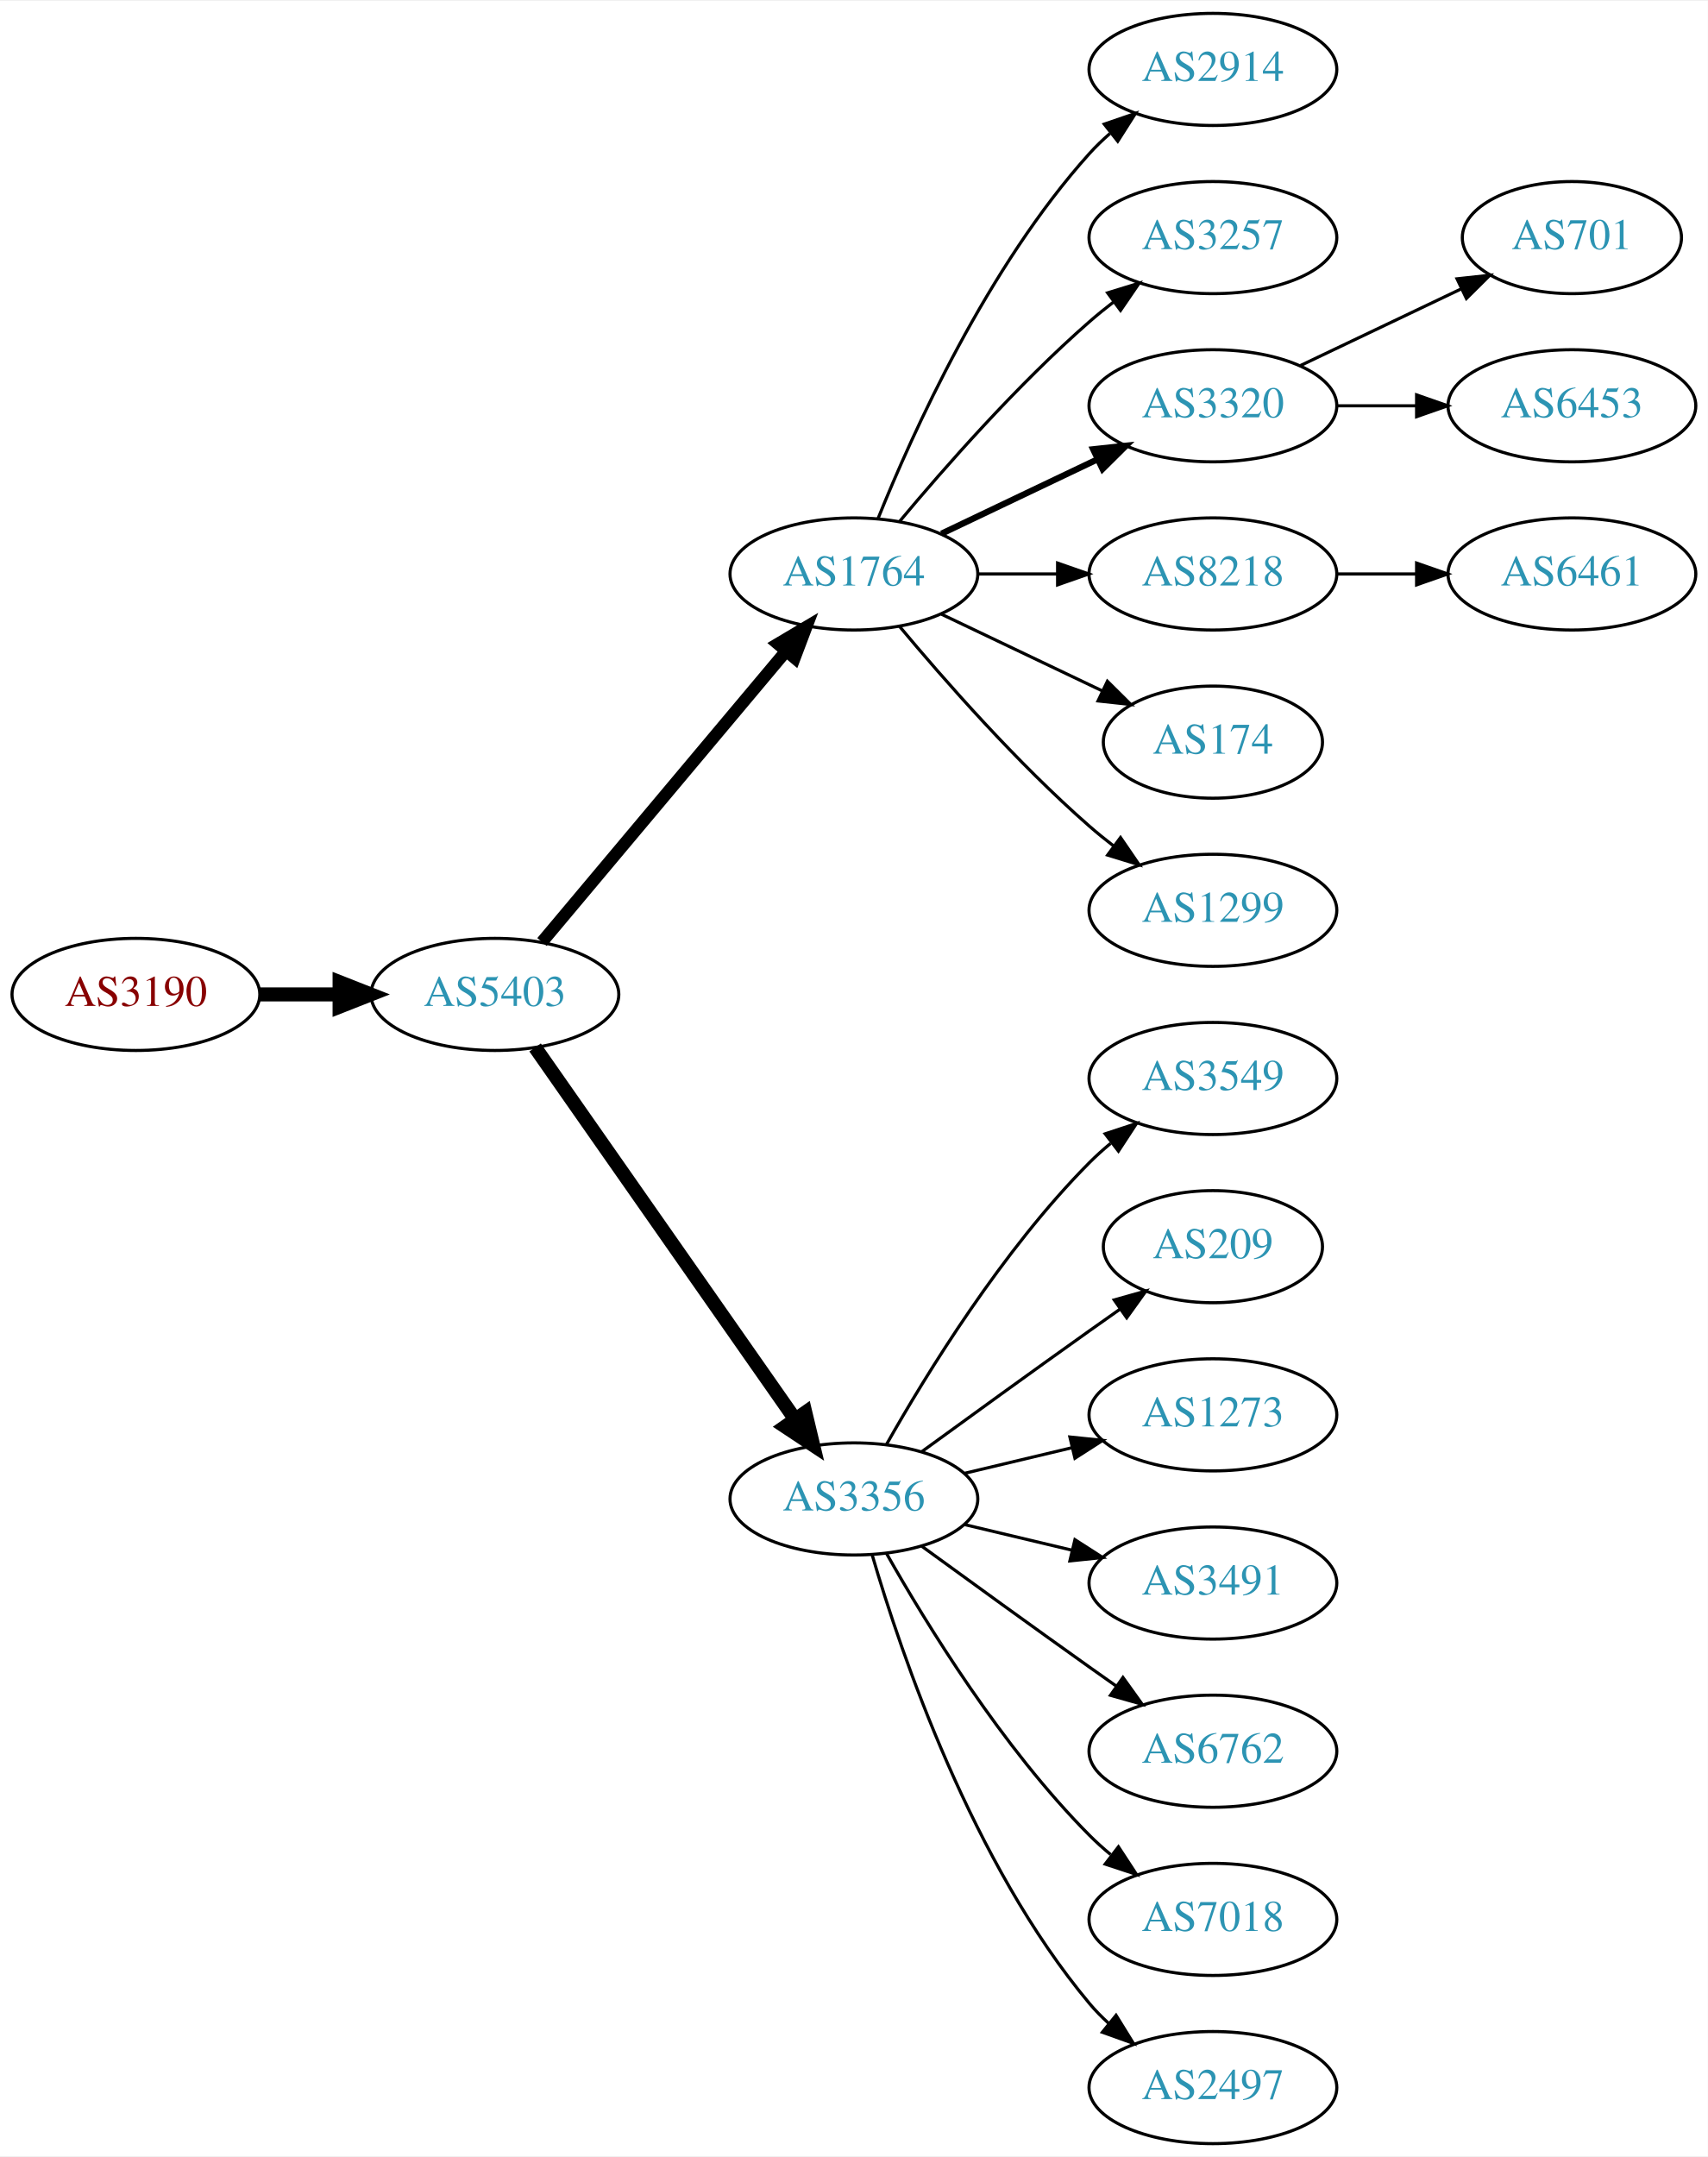
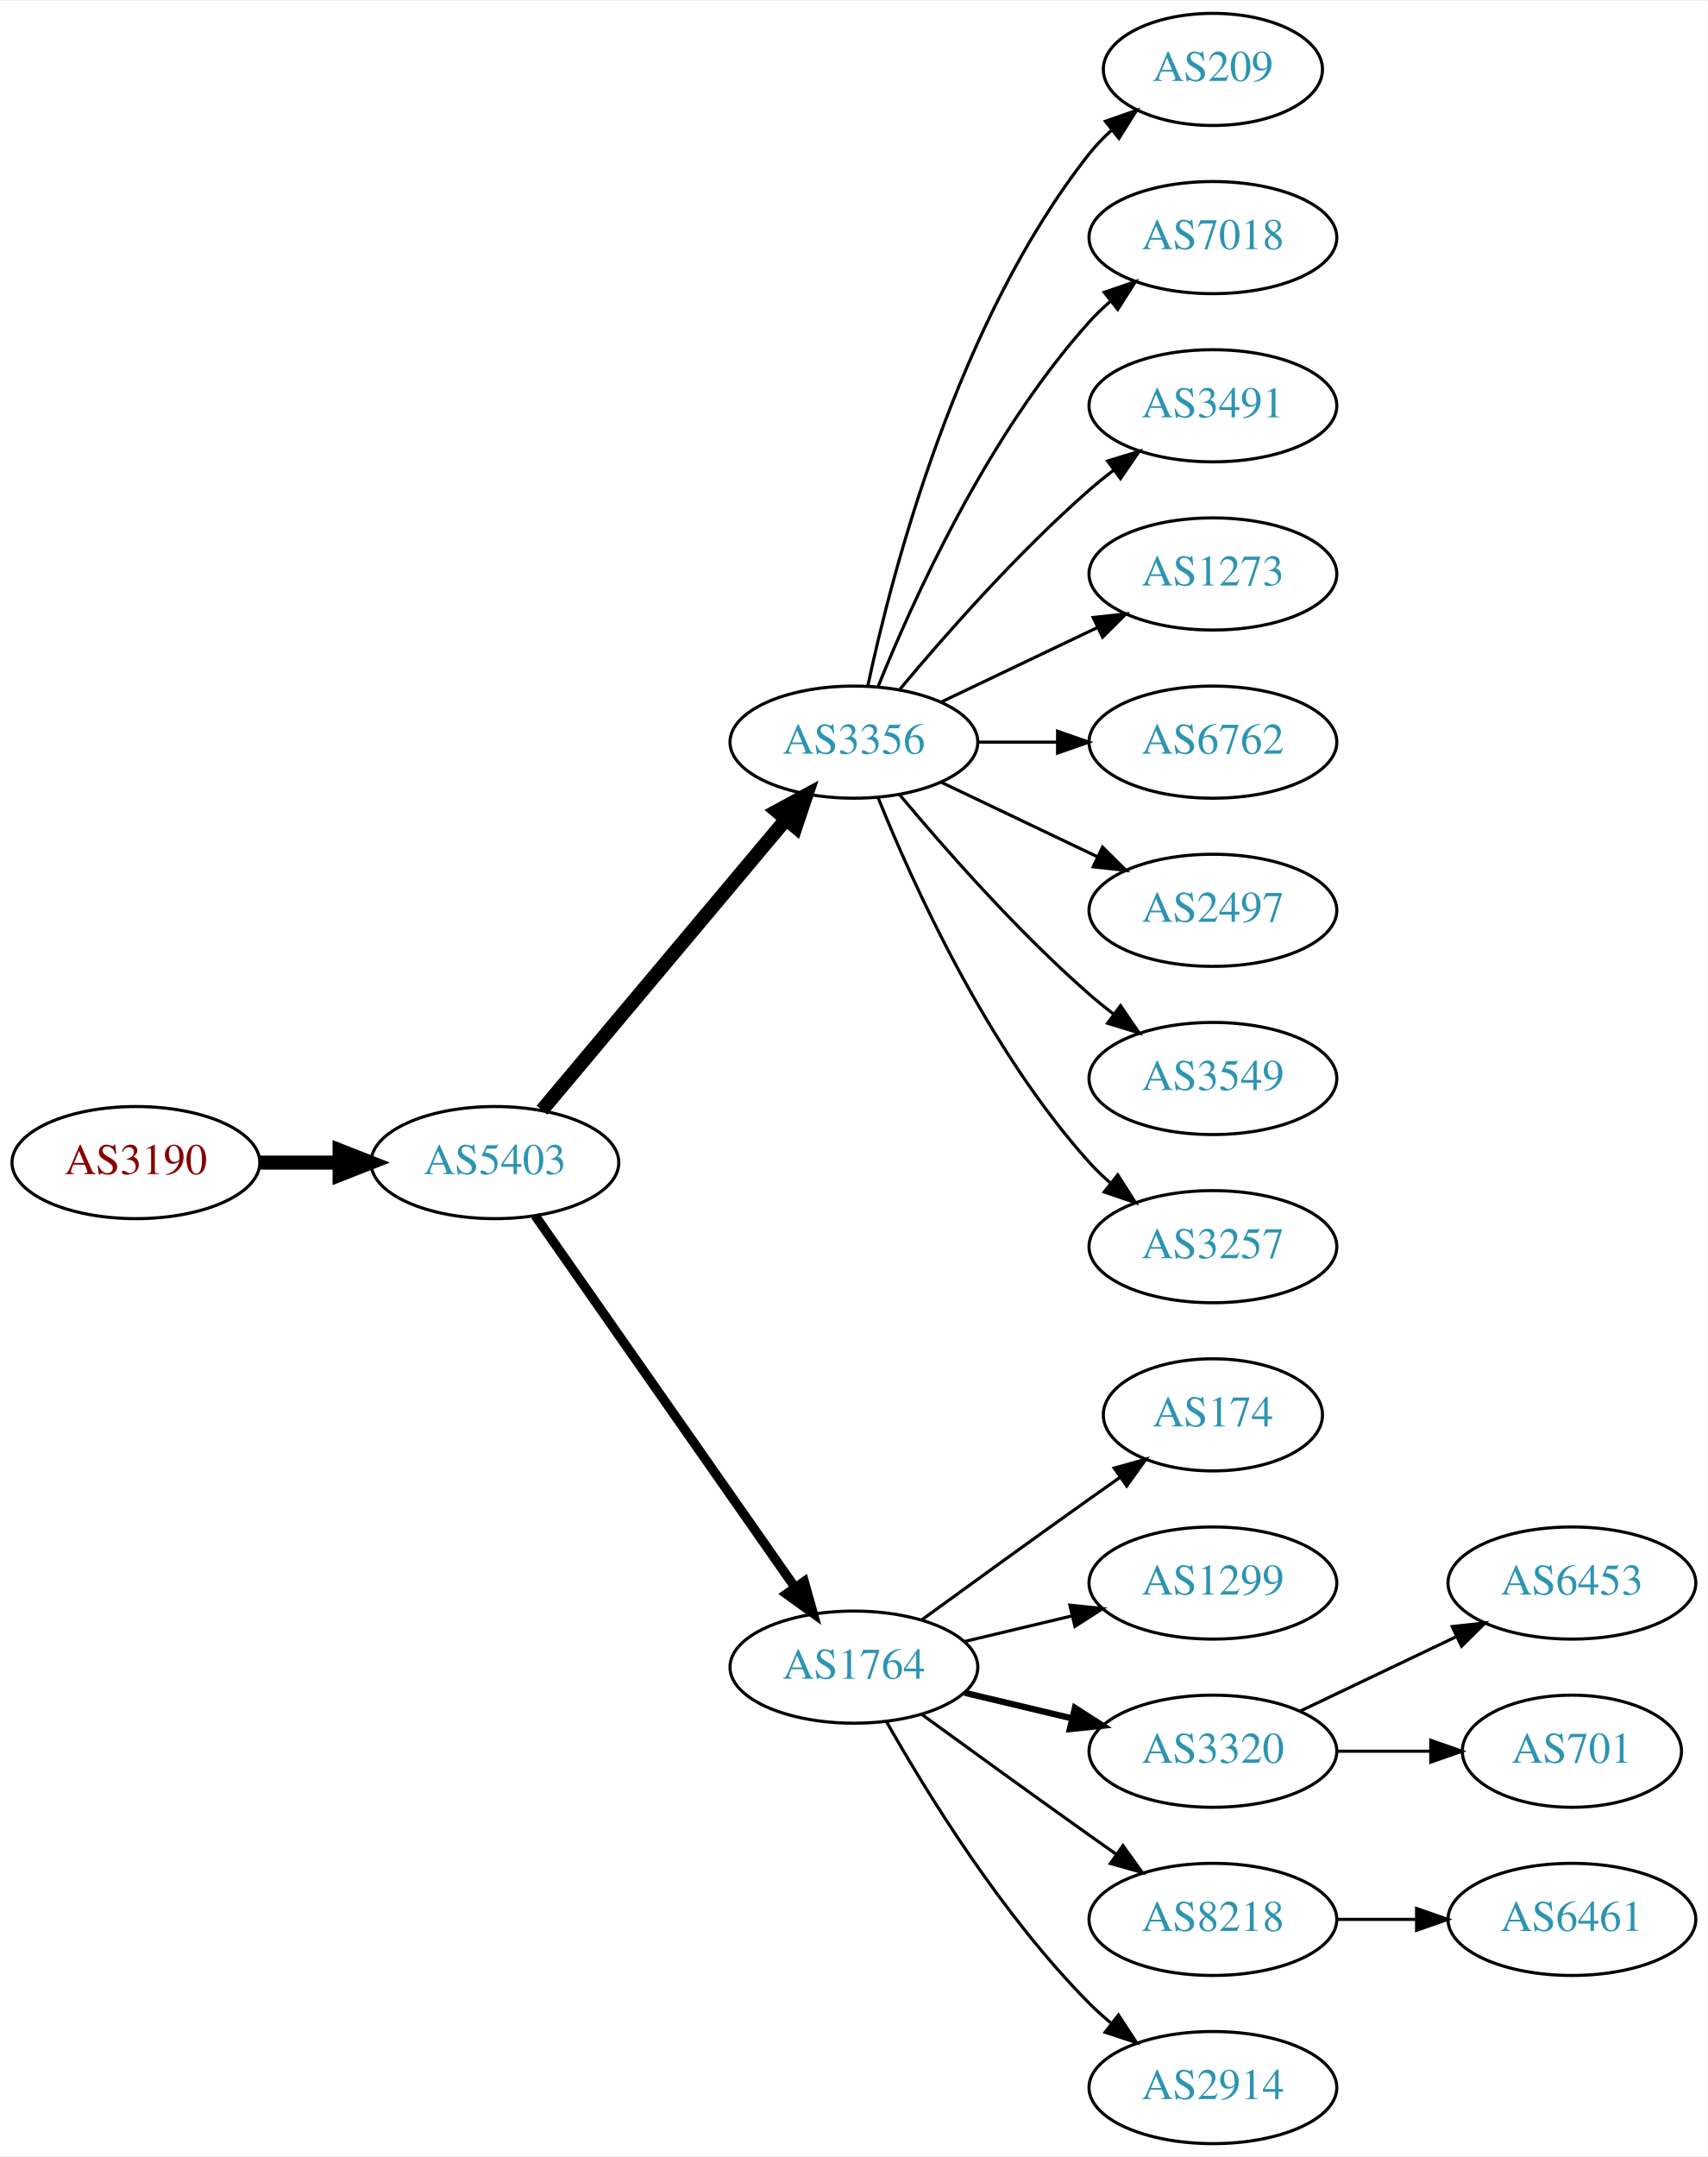
<svg xmlns="http://www.w3.org/2000/svg" xmlns:xlink="http://www.w3.org/1999/xlink" width="548pt" height="692pt" viewBox="0.00 0.00 548.46 692.00">
  <g id="graph0" class="graph" transform="scale(1 1) rotate(0) translate(4 688)">
    <polygon fill="white" stroke="none" points="-4,4 -4,-688 544.465,-688 544.465,4 -4,4" />
    <g id="node1" class="node">
      <g id="a_node1">
        <a xlink:href="/asn/3190" xlink:title="AS3190 ~ 3-S-IT Dienstleistungen GmbH [AT]">
-           <ellipse fill="#ffffff" stroke="black" cx="39.647" cy="-369" rx="39.794" ry="18" />
-           <text text-anchor="middle" x="39.647" y="-365.3" font-family="Times,serif" font-size="14.00" fill="#880000">AS3190</text>
+           <ellipse fill="#ffffff" stroke="black" cx="39.647" cy="-315" rx="39.794" ry="18" />
+           <text text-anchor="middle" x="39.647" y="-311.3" font-family="Times,serif" font-size="14.00" fill="#880000">AS3190</text>
        </a>
      </g>
    </g>
    <g id="node2" class="node">
      <g id="a_node2">
        <a xlink:href="/asn/5403" xlink:title="AS5403 ~ AS5403 [AT]">
-           <ellipse fill="#ffffff" stroke="black" cx="154.939" cy="-369" rx="39.794" ry="18" />
-           <text text-anchor="middle" x="154.939" y="-365.3" font-family="Times,serif" font-size="14.00" fill="#2c94b3">AS5403</text>
+           <ellipse fill="#ffffff" stroke="black" cx="154.939" cy="-315" rx="39.794" ry="18" />
+           <text text-anchor="middle" x="154.939" y="-311.3" font-family="Times,serif" font-size="14.00" fill="#2c94b3">AS5403</text>
        </a>
      </g>
    </g>
    <g id="edge1" class="edge">
-       <path fill="none" stroke="black" stroke-width="4.5" d="M79.319,-369C87.522,-369 96.286,-369 104.818,-369" />
-       <polygon fill="black" stroke="black" stroke-width="4.5" points="105.057,-372.938 115.057,-369 105.057,-365.063 105.057,-372.938" />
+       <path fill="none" stroke="black" stroke-width="4.5" d="M79.319,-315C87.522,-315 96.286,-315 104.818,-315" />
+       <polygon fill="black" stroke="black" stroke-width="4.5" points="105.057,-318.938 115.057,-315 105.057,-311.063 105.057,-318.938" />
    </g>
    <g id="node3" class="node">
      <g id="a_node3">
-         <a xlink:href="/asn/1764" xlink:title="AS1764 ~ NEXTLAYER-AS [AT]">
-           <ellipse fill="#ffffff" stroke="black" cx="270.232" cy="-504" rx="39.794" ry="18" />
-           <text text-anchor="middle" x="270.232" y="-500.3" font-family="Times,serif" font-size="14.00" fill="#2c94b3">AS1764</text>
+         <a xlink:href="/asn/3356" xlink:title="AS3356 ~ Level 3 Parent, LLC [US]">
+           <ellipse fill="#ffffff" stroke="black" cx="270.232" cy="-450" rx="39.794" ry="18" />
+           <text text-anchor="middle" x="270.232" y="-446.3" font-family="Times,serif" font-size="14.00" fill="#2c94b3">AS3356</text>
        </a>
      </g>
    </g>
    <g id="edge2" class="edge">
-       <path fill="none" stroke="black" stroke-width="3.938" d="M170.059,-385.825C189.734,-409.269 225.538,-451.934 248.316,-479.076" />
-       <polygon fill="black" stroke="black" stroke-width="3.938" points="245.825,-481.553 254.935,-486.963 251.188,-477.053 245.825,-481.553" />
+       <path fill="none" stroke="black" stroke-width="4.5" d="M170.059,-331.825C189.734,-355.269 225.538,-397.934 248.316,-425.076" />
+       <polygon fill="black" stroke="black" stroke-width="4.5" points="245.49,-427.834 254.935,-432.963 251.523,-422.772 245.49,-427.834" />
    </g>
    <g id="node4" class="node">
      <g id="a_node4">
-         <a xlink:href="/asn/3356" xlink:title="AS3356 ~ Level 3 Parent, LLC [US]">
-           <ellipse fill="#ffffff" stroke="black" cx="270.232" cy="-207" rx="39.794" ry="18" />
-           <text text-anchor="middle" x="270.232" y="-203.3" font-family="Times,serif" font-size="14.00" fill="#2c94b3">AS3356</text>
+         <a xlink:href="/asn/1764" xlink:title="AS1764 ~ NEXTLAYER-AS [AT]">
+           <ellipse fill="#ffffff" stroke="black" cx="270.232" cy="-153" rx="39.794" ry="18" />
+           <text text-anchor="middle" x="270.232" y="-149.3" font-family="Times,serif" font-size="14.00" fill="#2c94b3">AS1764</text>
        </a>
      </g>
    </g>
    <g id="edge3" class="edge">
-       <path fill="none" stroke="black" stroke-width="4.5" d="M167.85,-351.969C187.771,-323.483 227.961,-266.015 251.311,-232.626" />
-       <polygon fill="black" stroke="black" stroke-width="4.5" points="254.637,-234.742 257.141,-224.29 248.183,-230.228 254.637,-234.742" />
+       <path fill="none" stroke="black" stroke-width="3" d="M167.85,-297.969C187.771,-269.483 227.961,-212.015 251.311,-178.626" />
+       <polygon fill="black" stroke="black" stroke-width="3" points="254.278,-180.491 257.141,-170.29 248.542,-176.479 254.278,-180.491" />
    </g>
    <g id="node5" class="node">
      <g id="a_node5">
-         <a xlink:href="/asn/2914" xlink:title="AS2914 ~ NTT America, Inc. [US]">
-           <ellipse fill="#ffffff" stroke="black" cx="385.525" cy="-666" rx="39.794" ry="18" />
-           <text text-anchor="middle" x="385.525" y="-662.3" font-family="Times,serif" font-size="14.00" fill="#2c94b3">AS2914</text>
+         <a xlink:href="/asn/209" xlink:title="AS209 ~ CenturyLink Communications, LLC [US]">
+           <ellipse fill="#ffffff" stroke="black" cx="385.525" cy="-666" rx="35.194" ry="18" />
+           <text text-anchor="middle" x="385.525" y="-662.3" font-family="Times,serif" font-size="14.00" fill="#2c94b3">AS209</text>
        </a>
      </g>
    </g>
    <g id="edge4" class="edge">
-       <path fill="none" stroke="black" d="M277.98,-521.787C289.031,-549.243 313.084,-602.578 345.879,-639 347.881,-641.224 350.1,-643.363 352.432,-645.397" />
-       <polygon fill="black" stroke="black" points="350.631,-648.433 360.652,-651.873 354.963,-642.935 350.631,-648.433" />
+       <path fill="none" stroke="black" d="M274.723,-468.16C282.354,-504.03 303.345,-585.155 345.879,-639 347.959,-641.633 350.364,-644.116 352.937,-646.428" />
+       <polygon fill="black" stroke="black" points="350.993,-649.354 361,-652.835 355.348,-643.873 350.993,-649.354" />
    </g>
    <g id="node6" class="node">
      <g id="a_node6">
-         <a xlink:href="/asn/3257" xlink:title="AS3257 ~ GTT [DE]">
+         <a xlink:href="/asn/7018" xlink:title="AS7018 ~ AT&amp;T Services, Inc. [US]">
          <ellipse fill="#ffffff" stroke="black" cx="385.525" cy="-612" rx="39.794" ry="18" />
-           <text text-anchor="middle" x="385.525" y="-608.3" font-family="Times,serif" font-size="14.00" fill="#2c94b3">AS3257</text>
+           <text text-anchor="middle" x="385.525" y="-608.3" font-family="Times,serif" font-size="14.00" fill="#2c94b3">AS7018</text>
        </a>
      </g>
    </g>
    <g id="edge5" class="edge">
-       <path fill="none" stroke="black" d="M284.862,-520.817C299.145,-537.929 322.691,-564.745 345.879,-585 348.345,-587.154 350.983,-589.294 353.681,-591.372" />
-       <polygon fill="black" stroke="black" points="351.706,-594.264 361.835,-597.37 355.854,-588.625 351.706,-594.264" />
+       <path fill="none" stroke="black" d="M277.98,-467.787C289.031,-495.243 313.084,-548.578 345.879,-585 347.881,-587.224 350.1,-589.363 352.432,-591.397" />
+       <polygon fill="black" stroke="black" points="350.631,-594.433 360.652,-597.873 354.963,-588.935 350.631,-594.433" />
    </g>
    <g id="node7" class="node">
      <g id="a_node7">
-         <a xlink:href="/asn/3320" xlink:title="AS3320 ~ DTAG [DE]">
+         <a xlink:href="/asn/3491" xlink:title="AS3491 ~ PCCW Global, Inc. [US]">
          <ellipse fill="#ffffff" stroke="black" cx="385.525" cy="-558" rx="39.794" ry="18" />
-           <text text-anchor="middle" x="385.525" y="-554.3" font-family="Times,serif" font-size="14.00" fill="#2c94b3">AS3320</text>
+           <text text-anchor="middle" x="385.525" y="-554.3" font-family="Times,serif" font-size="14.00" fill="#2c94b3">AS3491</text>
        </a>
      </g>
    </g>
    <g id="edge6" class="edge">
-       <path fill="none" stroke="black" stroke-width="2" d="M298.369,-516.934C313.363,-524.081 332.184,-533.052 348.407,-540.785" />
-       <polygon fill="black" stroke="black" stroke-width="2" points="347.077,-544.028 357.61,-545.171 350.089,-537.709 347.077,-544.028" />
+       <path fill="none" stroke="black" d="M284.862,-466.817C299.145,-483.929 322.691,-510.745 345.879,-531 348.345,-533.154 350.983,-535.294 353.681,-537.372" />
+       <polygon fill="black" stroke="black" points="351.706,-540.264 361.835,-543.37 355.854,-534.625 351.706,-540.264" />
    </g>
    <g id="node8" class="node">
      <g id="a_node8">
-         <a xlink:href="/asn/8218" xlink:title="AS8218 ~ legacy Neotelecoms [FR]">
+         <a xlink:href="/asn/1273" xlink:title="AS1273 ~ Vodafone Group PLC [EU]">
          <ellipse fill="#ffffff" stroke="black" cx="385.525" cy="-504" rx="39.794" ry="18" />
-           <text text-anchor="middle" x="385.525" y="-500.3" font-family="Times,serif" font-size="14.00" fill="#2c94b3">AS8218</text>
+           <text text-anchor="middle" x="385.525" y="-500.3" font-family="Times,serif" font-size="14.00" fill="#2c94b3">AS1273</text>
        </a>
      </g>
    </g>
    <g id="edge7" class="edge">
-       <path fill="none" stroke="black" d="M309.905,-504C318.108,-504 326.872,-504 335.404,-504" />
-       <polygon fill="black" stroke="black" points="335.643,-507.5 345.643,-504 335.643,-500.5 335.643,-507.5" />
+       <path fill="none" stroke="black" d="M298.369,-462.934C313.363,-470.081 332.184,-479.052 348.407,-486.785" />
+       <polygon fill="black" stroke="black" points="347.077,-490.028 357.61,-491.171 350.089,-483.709 347.077,-490.028" />
    </g>
    <g id="node9" class="node">
      <g id="a_node9">
-         <a xlink:href="/asn/174" xlink:title="AS174 ~ Cogent Communications [US]">
-           <ellipse fill="#ffffff" stroke="black" cx="385.525" cy="-450" rx="35.194" ry="18" />
-           <text text-anchor="middle" x="385.525" y="-446.3" font-family="Times,serif" font-size="14.00" fill="#2c94b3">AS174</text>
+         <a xlink:href="/asn/6762" xlink:title="AS6762 ~ TELECOM ITALIA SPARKLE S.p.A. [IT]">
+           <ellipse fill="#ffffff" stroke="black" cx="385.525" cy="-450" rx="39.794" ry="18" />
+           <text text-anchor="middle" x="385.525" y="-446.3" font-family="Times,serif" font-size="14.00" fill="#2c94b3">AS6762</text>
        </a>
      </g>
    </g>
    <g id="edge8" class="edge">
-       <path fill="none" stroke="black" d="M298.369,-491.066C313.801,-483.71 333.286,-474.423 349.821,-466.541" />
-       <polygon fill="black" stroke="black" points="351.642,-469.551 359.163,-462.089 348.63,-463.232 351.642,-469.551" />
+       <path fill="none" stroke="black" d="M309.905,-450C318.108,-450 326.872,-450 335.404,-450" />
+       <polygon fill="black" stroke="black" points="335.643,-453.5 345.643,-450 335.643,-446.5 335.643,-453.5" />
    </g>
    <g id="node10" class="node">
      <g id="a_node10">
-         <a xlink:href="/asn/1299" xlink:title="AS1299 ~ Telia Carrier [EU]">
+         <a xlink:href="/asn/2497" xlink:title="AS2497 ~ Internet Initiative Japan Inc. [JP]">
          <ellipse fill="#ffffff" stroke="black" cx="385.525" cy="-396" rx="39.794" ry="18" />
-           <text text-anchor="middle" x="385.525" y="-392.3" font-family="Times,serif" font-size="14.00" fill="#2c94b3">AS1299</text>
+           <text text-anchor="middle" x="385.525" y="-392.3" font-family="Times,serif" font-size="14.00" fill="#2c94b3">AS2497</text>
        </a>
      </g>
    </g>
    <g id="edge9" class="edge">
-       <path fill="none" stroke="black" d="M284.862,-487.183C299.145,-470.071 322.691,-443.255 345.879,-423 348.345,-420.846 350.983,-418.706 353.681,-416.628" />
-       <polygon fill="black" stroke="black" points="355.854,-419.375 361.835,-410.63 351.706,-413.736 355.854,-419.375" />
-     </g>
-     <g id="node13" class="node">
-       <g id="a_node13">
+       <path fill="none" stroke="black" d="M298.369,-437.066C313.363,-429.919 332.184,-420.948 348.407,-413.215" />
+       <polygon fill="black" stroke="black" points="350.089,-416.291 357.61,-408.829 347.077,-409.972 350.089,-416.291" />
+     </g>
+     <g id="node11" class="node">
+       <g id="a_node11">
        <a xlink:href="/asn/3549" xlink:title="AS3549 ~ Level 3 Parent, LLC [US]">
          <ellipse fill="#ffffff" stroke="black" cx="385.525" cy="-342" rx="39.794" ry="18" />
          <text text-anchor="middle" x="385.525" y="-338.3" font-family="Times,serif" font-size="14.00" fill="#2c94b3">AS3549</text>
        </a>
      </g>
    </g>
+     <g id="edge10" class="edge">
+       <path fill="none" stroke="black" d="M284.862,-433.183C299.145,-416.071 322.691,-389.255 345.879,-369 348.345,-366.846 350.983,-364.706 353.681,-362.628" />
+       <polygon fill="black" stroke="black" points="355.854,-365.375 361.835,-356.63 351.706,-359.736 355.854,-365.375" />
+     </g>
+     <g id="node12" class="node">
+       <g id="a_node12">
+         <a xlink:href="/asn/3257" xlink:title="AS3257 ~ GTT [DE]">
+           <ellipse fill="#ffffff" stroke="black" cx="385.525" cy="-288" rx="39.794" ry="18" />
+           <text text-anchor="middle" x="385.525" y="-284.3" font-family="Times,serif" font-size="14.00" fill="#2c94b3">AS3257</text>
+         </a>
+       </g>
+     </g>
+     <g id="edge11" class="edge">
+       <path fill="none" stroke="black" d="M277.98,-432.213C289.031,-404.757 313.084,-351.422 345.879,-315 347.881,-312.776 350.1,-310.637 352.432,-308.603" />
+       <polygon fill="black" stroke="black" points="354.963,-311.065 360.652,-302.127 350.631,-305.567 354.963,-311.065" />
+     </g>
+     <g id="node13" class="node">
+       <g id="a_node13">
+         <a xlink:href="/asn/174" xlink:title="AS174 ~ Cogent Communications [US]">
+           <ellipse fill="#ffffff" stroke="black" cx="385.525" cy="-234" rx="35.194" ry="18" />
+           <text text-anchor="middle" x="385.525" y="-230.3" font-family="Times,serif" font-size="14.00" fill="#2c94b3">AS174</text>
+         </a>
+       </g>
+     </g>
    <g id="edge12" class="edge">
-       <path fill="none" stroke="black" d="M280.692,-224.49C293.474,-247.096 317.906,-286.886 345.879,-315 347.99,-317.121 350.286,-319.188 352.671,-321.171" />
-       <polygon fill="black" stroke="black" points="350.923,-324.242 360.987,-327.556 355.187,-318.69 350.923,-324.242" />
+       <path fill="none" stroke="black" d="M292.081,-168.222C307.015,-179.091 327.628,-194.025 345.879,-207 349.089,-209.282 352.458,-211.661 355.813,-214.018" />
+       <polygon fill="black" stroke="black" points="353.825,-216.899 364.023,-219.77 357.841,-211.166 353.825,-216.899" />
    </g>
    <g id="node14" class="node">
      <g id="a_node14">
-         <a xlink:href="/asn/209" xlink:title="AS209 ~ CenturyLink Communications, LLC [US]">
-           <ellipse fill="#ffffff" stroke="black" cx="385.525" cy="-288" rx="35.194" ry="18" />
-           <text text-anchor="middle" x="385.525" y="-284.3" font-family="Times,serif" font-size="14.00" fill="#2c94b3">AS209</text>
+         <a xlink:href="/asn/1299" xlink:title="AS1299 ~ Telia Carrier [EU]">
+           <ellipse fill="#ffffff" stroke="black" cx="385.525" cy="-180" rx="39.794" ry="18" />
+           <text text-anchor="middle" x="385.525" y="-176.3" font-family="Times,serif" font-size="14.00" fill="#2c94b3">AS1299</text>
        </a>
      </g>
    </g>
    <g id="edge13" class="edge">
-       <path fill="none" stroke="black" d="M292.081,-222.222C307.015,-233.091 327.628,-248.025 345.879,-261 349.089,-263.282 352.458,-265.661 355.813,-268.018" />
-       <polygon fill="black" stroke="black" points="353.825,-270.899 364.023,-273.77 357.841,-265.166 353.825,-270.899" />
+       <path fill="none" stroke="black" d="M305.84,-161.248C316.711,-163.838 328.865,-166.735 340.308,-169.462" />
+       <polygon fill="black" stroke="black" points="339.591,-172.889 350.13,-171.803 341.214,-166.08 339.591,-172.889" />
    </g>
    <g id="node15" class="node">
      <g id="a_node15">
-         <a xlink:href="/asn/1273" xlink:title="AS1273 ~ Vodafone Group PLC [EU]">
-           <ellipse fill="#ffffff" stroke="black" cx="385.525" cy="-234" rx="39.794" ry="18" />
-           <text text-anchor="middle" x="385.525" y="-230.3" font-family="Times,serif" font-size="14.00" fill="#2c94b3">AS1273</text>
+         <a xlink:href="/asn/3320" xlink:title="AS3320 ~ DTAG [DE]">
+           <ellipse fill="#ffffff" stroke="black" cx="385.525" cy="-126" rx="39.794" ry="18" />
+           <text text-anchor="middle" x="385.525" y="-122.3" font-family="Times,serif" font-size="14.00" fill="#2c94b3">AS3320</text>
        </a>
      </g>
    </g>
    <g id="edge14" class="edge">
-       <path fill="none" stroke="black" d="M305.84,-215.248C316.711,-217.838 328.865,-220.735 340.308,-223.462" />
-       <polygon fill="black" stroke="black" points="339.591,-226.889 350.13,-225.803 341.214,-220.08 339.591,-226.889" />
+       <path fill="none" stroke="black" stroke-width="2" d="M305.84,-144.752C316.711,-142.162 328.865,-139.265 340.308,-136.538" />
+       <polygon fill="black" stroke="black" stroke-width="2" points="341.214,-139.92 350.13,-134.197 339.591,-133.111 341.214,-139.92" />
    </g>
    <g id="node16" class="node">
      <g id="a_node16">
-         <a xlink:href="/asn/3491" xlink:title="AS3491 ~ PCCW Global, Inc. [US]">
-           <ellipse fill="#ffffff" stroke="black" cx="385.525" cy="-180" rx="39.794" ry="18" />
-           <text text-anchor="middle" x="385.525" y="-176.3" font-family="Times,serif" font-size="14.00" fill="#2c94b3">AS3491</text>
+         <a xlink:href="/asn/8218" xlink:title="AS8218 ~ legacy Neotelecoms [FR]">
+           <ellipse fill="#ffffff" stroke="black" cx="385.525" cy="-72" rx="39.794" ry="18" />
+           <text text-anchor="middle" x="385.525" y="-68.3" font-family="Times,serif" font-size="14.00" fill="#2c94b3">AS8218</text>
        </a>
      </g>
    </g>
    <g id="edge15" class="edge">
-       <path fill="none" stroke="black" d="M305.84,-198.752C316.711,-196.162 328.865,-193.265 340.308,-190.538" />
-       <polygon fill="black" stroke="black" points="341.214,-193.92 350.13,-188.197 339.591,-187.111 341.214,-193.92" />
+       <path fill="none" stroke="black" d="M292.081,-137.778C307.015,-126.909 327.628,-111.975 345.879,-99 348.699,-96.995 351.642,-94.915 354.59,-92.841" />
+       <polygon fill="black" stroke="black" points="356.637,-95.681 362.815,-87.074 352.618,-89.95 356.637,-95.681" />
    </g>
    <g id="node17" class="node">
      <g id="a_node17">
-         <a xlink:href="/asn/6762" xlink:title="AS6762 ~ TELECOM ITALIA SPARKLE S.p.A. [IT]">
-           <ellipse fill="#ffffff" stroke="black" cx="385.525" cy="-126" rx="39.794" ry="18" />
-           <text text-anchor="middle" x="385.525" y="-122.3" font-family="Times,serif" font-size="14.00" fill="#2c94b3">AS6762</text>
+         <a xlink:href="/asn/2914" xlink:title="AS2914 ~ NTT America, Inc. [US]">
+           <ellipse fill="#ffffff" stroke="black" cx="385.525" cy="-18" rx="39.794" ry="18" />
+           <text text-anchor="middle" x="385.525" y="-14.3" font-family="Times,serif" font-size="14.00" fill="#2c94b3">AS2914</text>
        </a>
      </g>
    </g>
    <g id="edge16" class="edge">
-       <path fill="none" stroke="black" d="M292.081,-191.778C307.015,-180.909 327.628,-165.975 345.879,-153 348.699,-150.995 351.642,-148.915 354.59,-146.841" />
-       <polygon fill="black" stroke="black" points="356.637,-149.681 362.815,-141.074 352.618,-143.95 356.637,-149.681" />
+       <path fill="none" stroke="black" d="M280.692,-135.51C293.474,-112.904 317.906,-73.114 345.879,-45 347.99,-42.879 350.286,-40.812 352.671,-38.829" />
+       <polygon fill="black" stroke="black" points="355.187,-41.31 360.987,-32.444 350.923,-35.758 355.187,-41.31" />
    </g>
    <g id="node18" class="node">
      <g id="a_node18">
-         <a xlink:href="/asn/7018" xlink:title="AS7018 ~ AT&amp;T Services, Inc. [US]">
-           <ellipse fill="#ffffff" stroke="black" cx="385.525" cy="-72" rx="39.794" ry="18" />
-           <text text-anchor="middle" x="385.525" y="-68.3" font-family="Times,serif" font-size="14.00" fill="#2c94b3">AS7018</text>
+         <a xlink:href="/asn/6453" xlink:title="AS6453 ~ TATA COMMUNICATIONS (AMERICA) INC [US]">
+           <ellipse fill="#ffffff" stroke="black" cx="500.818" cy="-180" rx="39.794" ry="18" />
+           <text text-anchor="middle" x="500.818" y="-176.3" font-family="Times,serif" font-size="14.00" fill="#2c94b3">AS6453</text>
        </a>
      </g>
    </g>
    <g id="edge17" class="edge">
-       <path fill="none" stroke="black" d="M280.692,-189.51C293.474,-166.904 317.906,-127.114 345.879,-99 347.99,-96.879 350.286,-94.812 352.671,-92.829" />
-       <polygon fill="black" stroke="black" points="355.187,-95.31 360.987,-86.444 350.923,-89.758 355.187,-95.31" />
+       <path fill="none" stroke="black" d="M413.662,-138.934C428.656,-146.081 447.477,-155.052 463.7,-162.785" />
+       <polygon fill="black" stroke="black" points="462.37,-166.028 472.903,-167.171 465.382,-159.709 462.37,-166.028" />
    </g>
    <g id="node19" class="node">
      <g id="a_node19">
-         <a xlink:href="/asn/2497" xlink:title="AS2497 ~ Internet Initiative Japan Inc. [JP]">
-           <ellipse fill="#ffffff" stroke="black" cx="385.525" cy="-18" rx="39.794" ry="18" />
-           <text text-anchor="middle" x="385.525" y="-14.3" font-family="Times,serif" font-size="14.00" fill="#2c94b3">AS2497</text>
+         <a xlink:href="/asn/701" xlink:title="AS701 ~ UUNET [US]">
+           <ellipse fill="#ffffff" stroke="black" cx="500.818" cy="-126" rx="35.194" ry="18" />
+           <text text-anchor="middle" x="500.818" y="-122.3" font-family="Times,serif" font-size="14.00" fill="#2c94b3">AS701</text>
        </a>
      </g>
    </g>
    <g id="edge18" class="edge">
-       <path fill="none" stroke="black" d="M276.107,-188.998C285.42,-157.156 308.237,-90.019 345.879,-45 347.749,-42.763 349.847,-40.626 352.074,-38.604" />
-       <polygon fill="black" stroke="black" points="354.42,-41.208 359.993,-32.196 350.017,-35.766 354.42,-41.208" />
-     </g>
-     <g id="node11" class="node">
-       <g id="a_node11">
-         <a xlink:href="/asn/701" xlink:title="AS701 ~ UUNET [US]">
-           <ellipse fill="#ffffff" stroke="black" cx="500.818" cy="-612" rx="35.194" ry="18" />
-           <text text-anchor="middle" x="500.818" y="-608.3" font-family="Times,serif" font-size="14.00" fill="#2c94b3">AS701</text>
-         </a>
-       </g>
-     </g>
-     <g id="edge10" class="edge">
-       <path fill="none" stroke="black" d="M413.662,-570.934C429.094,-578.29 448.579,-587.577 465.114,-595.459" />
-       <polygon fill="black" stroke="black" points="463.923,-598.768 474.456,-599.911 466.935,-592.449 463.923,-598.768" />
-     </g>
-     <g id="node12" class="node">
-       <g id="a_node12">
-         <a xlink:href="/asn/6453" xlink:title="AS6453 ~ TATA COMMUNICATIONS (AMERICA) INC [US]">
-           <ellipse fill="#ffffff" stroke="black" cx="500.818" cy="-558" rx="39.794" ry="18" />
-           <text text-anchor="middle" x="500.818" y="-554.3" font-family="Times,serif" font-size="14.00" fill="#2c94b3">AS6453</text>
-         </a>
-       </g>
-     </g>
-     <g id="edge11" class="edge">
-       <path fill="none" stroke="black" d="M425.198,-558C433.401,-558 442.165,-558 450.697,-558" />
-       <polygon fill="black" stroke="black" points="450.936,-561.5 460.936,-558 450.936,-554.5 450.936,-561.5" />
+       <path fill="none" stroke="black" d="M425.198,-126C434.903,-126 445.394,-126 455.357,-126" />
+       <polygon fill="black" stroke="black" points="455.493,-129.5 465.493,-126 455.493,-122.5 455.493,-129.5" />
    </g>
    <g id="node20" class="node">
      <g id="a_node20">
        <a xlink:href="/asn/6461" xlink:title="AS6461 ~ Zayo Bandwidth [US]">
-           <ellipse fill="#ffffff" stroke="black" cx="500.818" cy="-504" rx="39.794" ry="18" />
-           <text text-anchor="middle" x="500.818" y="-500.3" font-family="Times,serif" font-size="14.00" fill="#2c94b3">AS6461</text>
+           <ellipse fill="#ffffff" stroke="black" cx="500.818" cy="-72" rx="39.794" ry="18" />
+           <text text-anchor="middle" x="500.818" y="-68.3" font-family="Times,serif" font-size="14.00" fill="#2c94b3">AS6461</text>
        </a>
      </g>
    </g>
    <g id="edge19" class="edge">
-       <path fill="none" stroke="black" d="M425.198,-504C433.401,-504 442.165,-504 450.697,-504" />
-       <polygon fill="black" stroke="black" points="450.936,-507.5 460.936,-504 450.936,-500.5 450.936,-507.5" />
+       <path fill="none" stroke="black" d="M425.198,-72C433.401,-72 442.165,-72 450.697,-72" />
+       <polygon fill="black" stroke="black" points="450.936,-75.5 460.936,-72 450.936,-68.5 450.936,-75.5" />
    </g>
  </g>
</svg>
